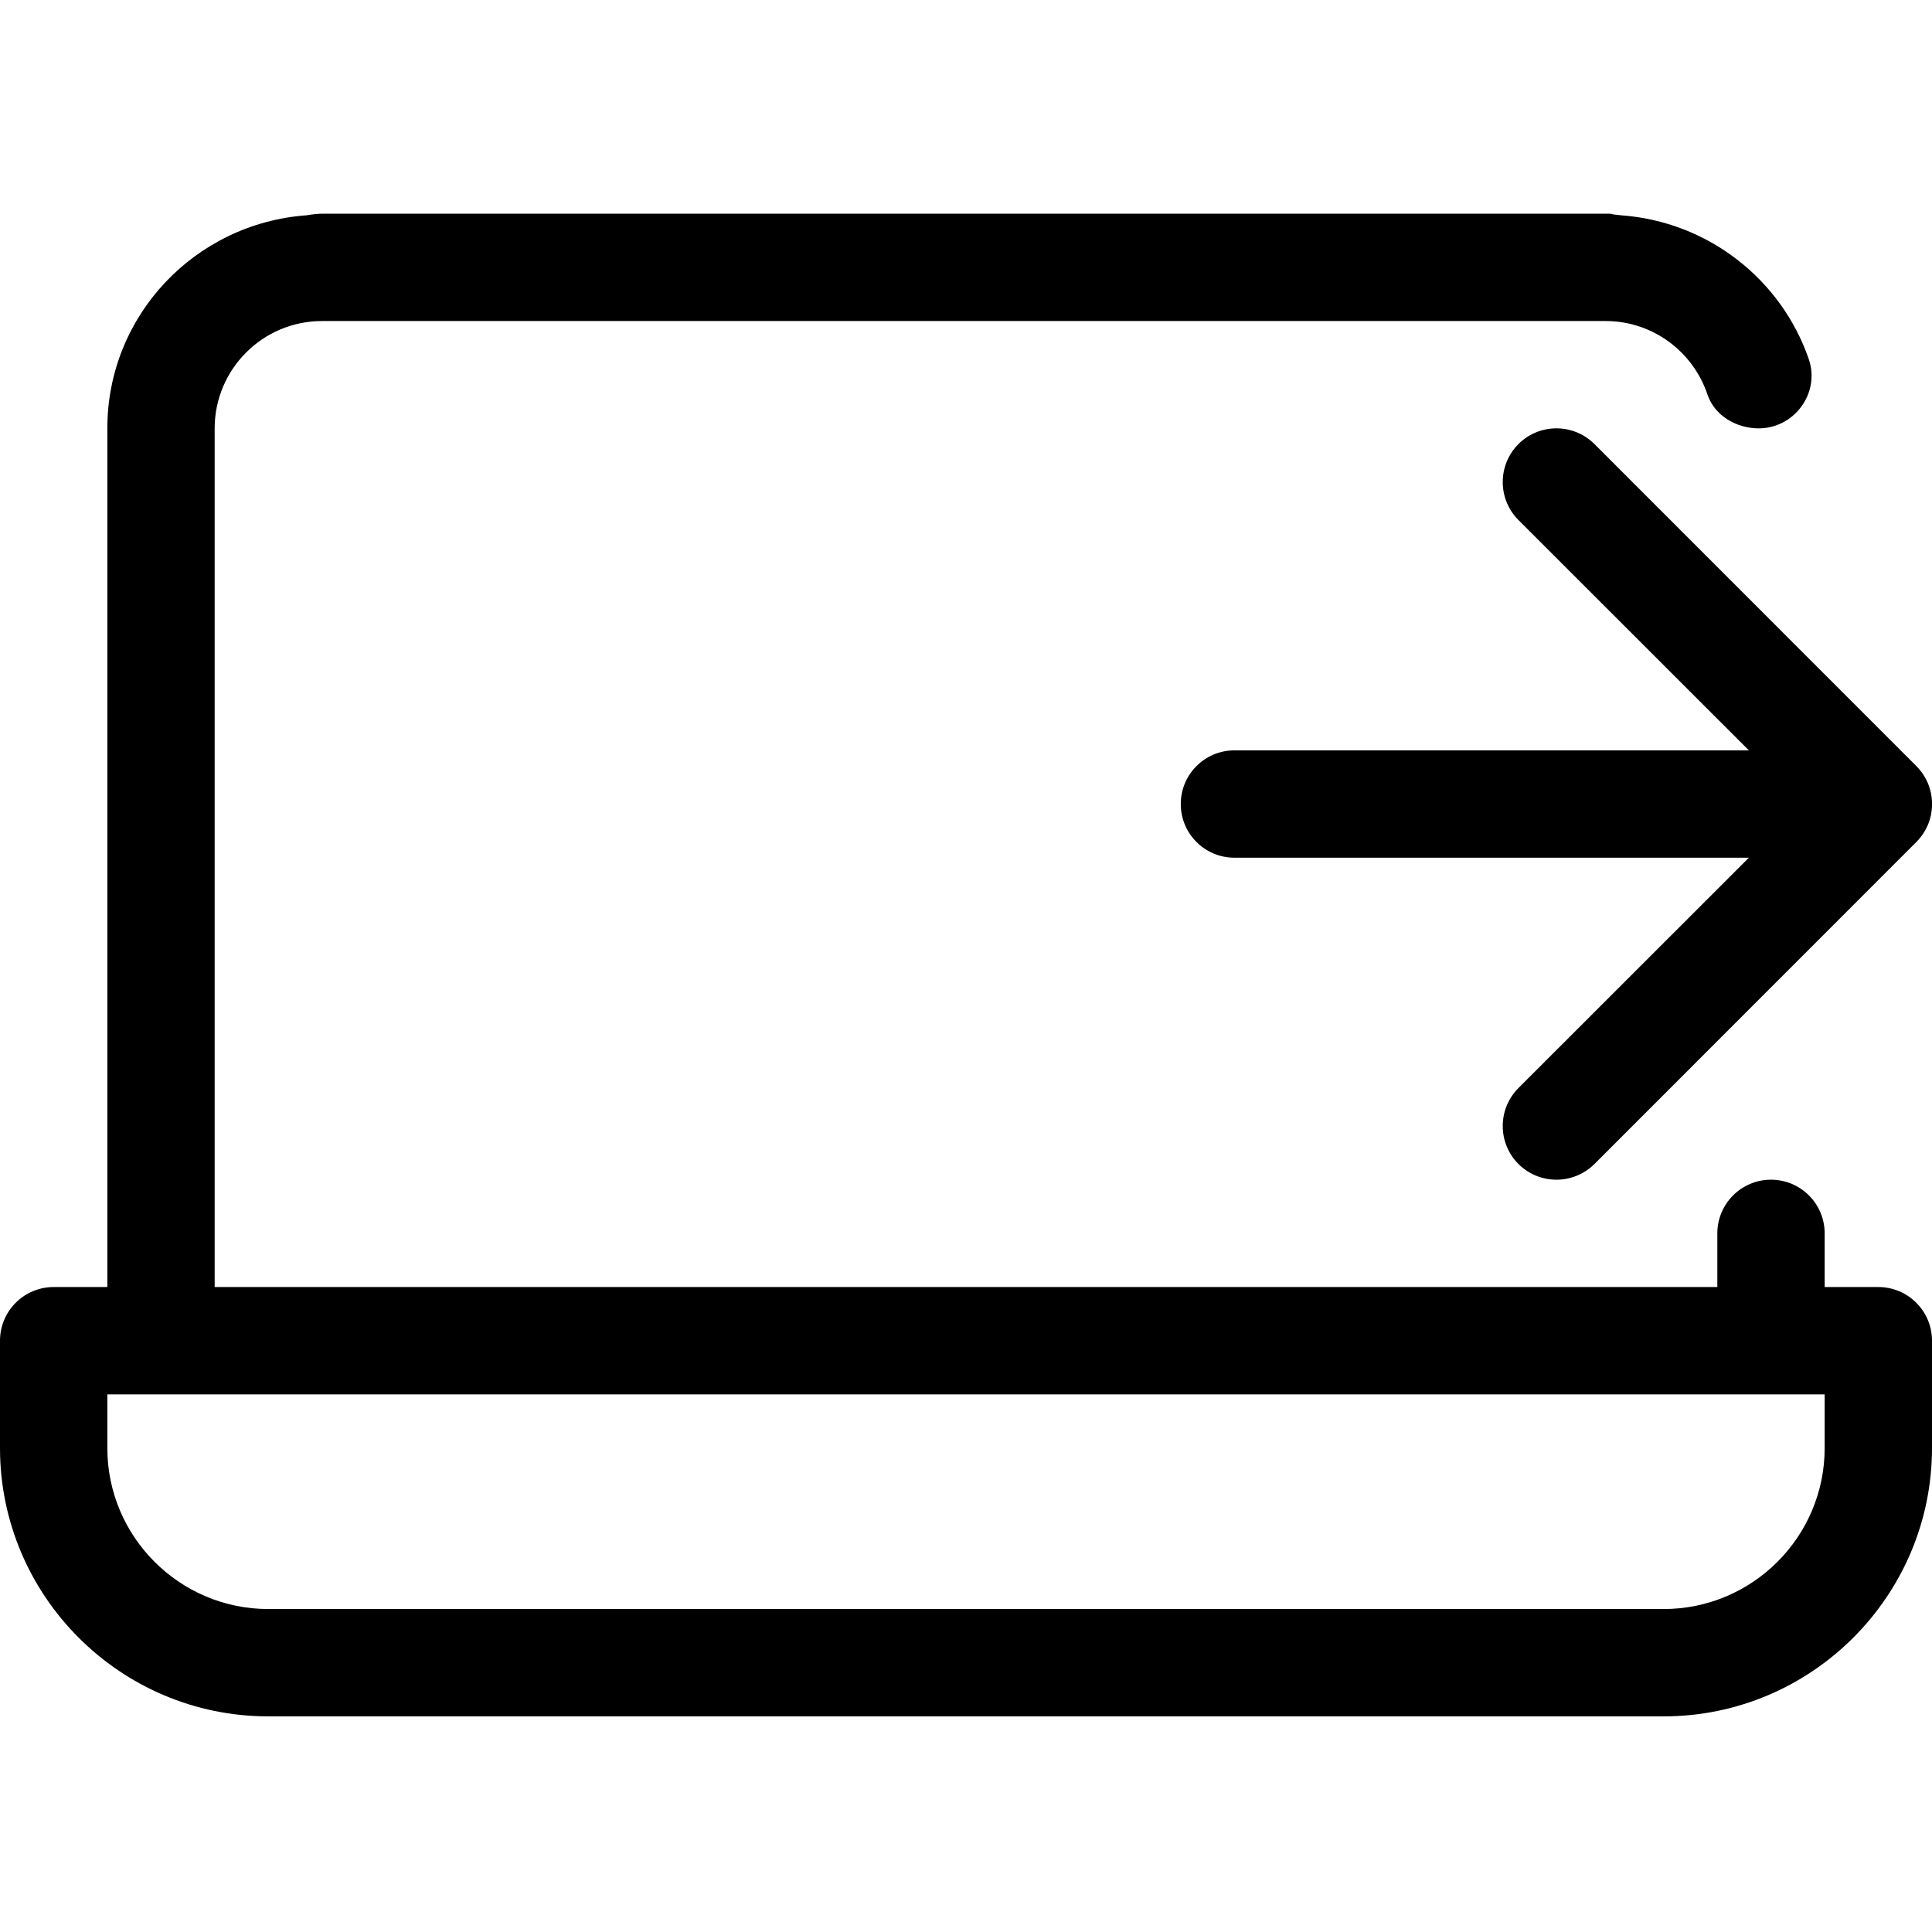
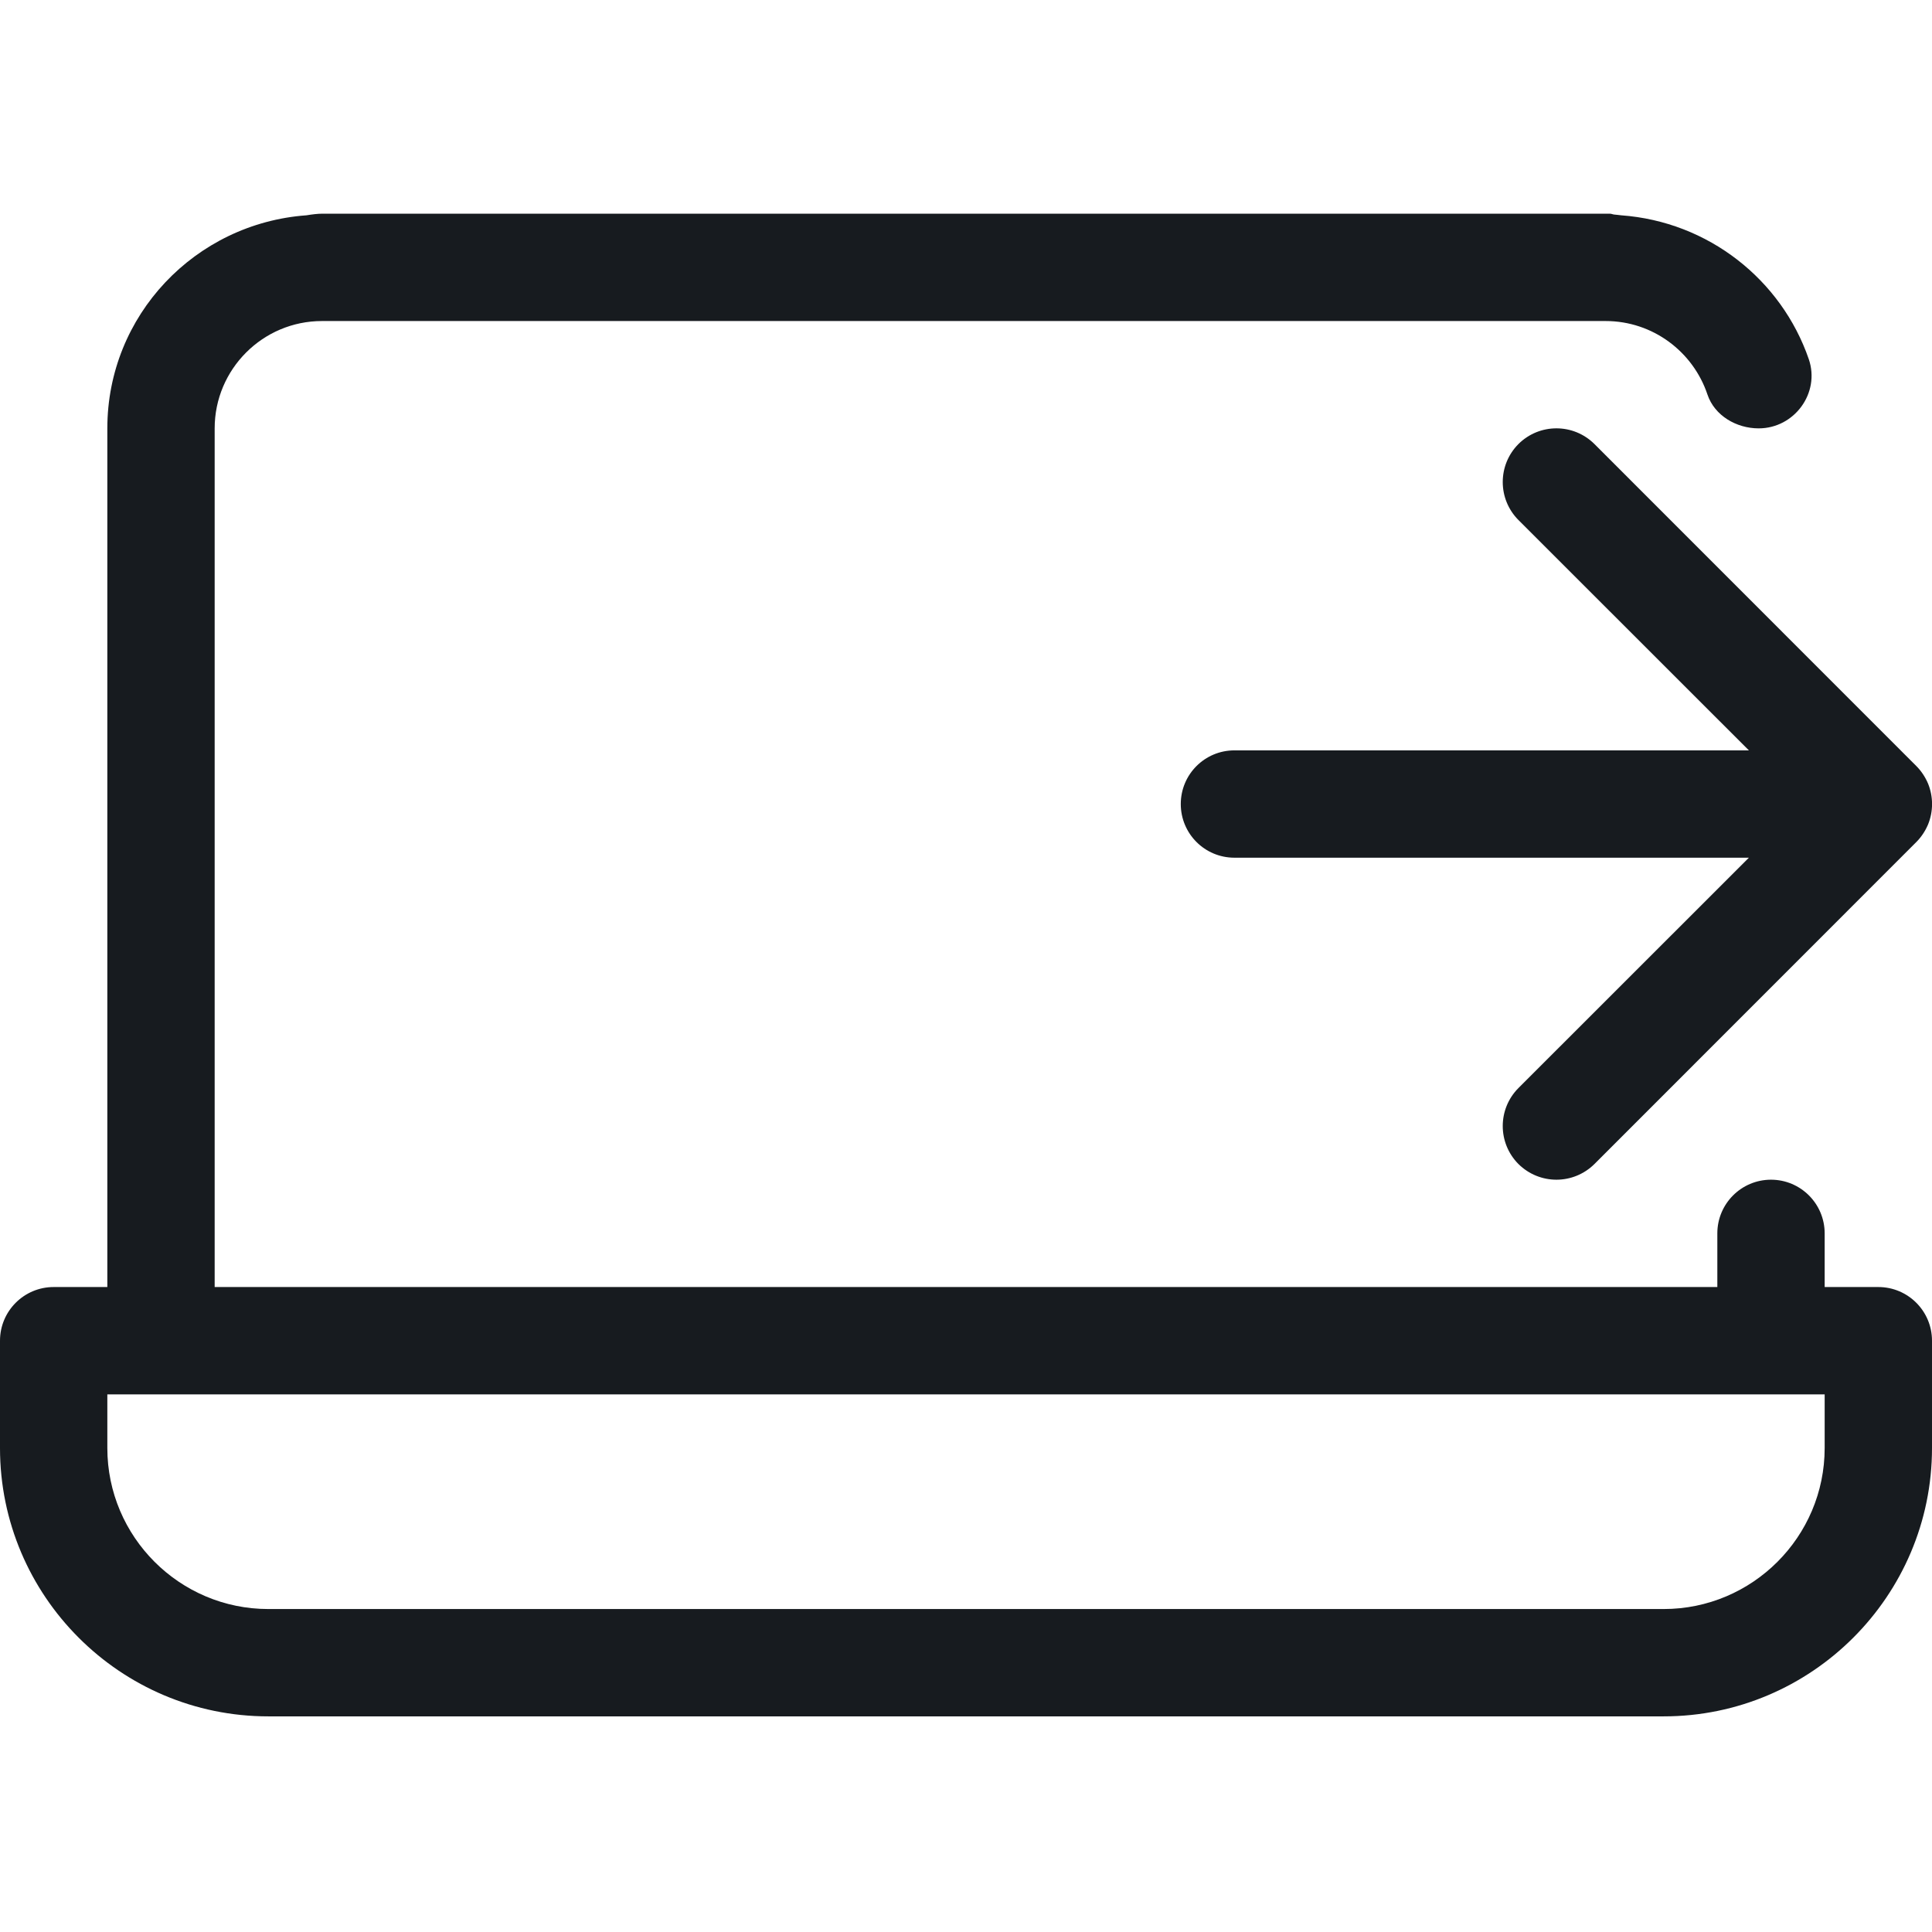
- <svg xmlns="http://www.w3.org/2000/svg" width="18" height="18" viewBox="0 0 18 18">
-   <path d="M17 13.491c0 .827-.673 1.5-1.5 1.5l-13 0c-.827 0-1.5-.673-1.5-1.5l0-.5 16 0 0 .5zm.5-1.5c.276 0 .5.224.5.5l0 1c0 1.378-1.122 2.5-2.5 2.5l-13 0c-1.379 0-2.5-1.122-2.5-2.5l0-1c0-.276.224-.5.5-.5l.5 0 0-8c0-1.054.82-1.91 1.855-1.985.055-.009.105-.015.145-.015l11.459 0 .5 0 .041 0c.014 0 .026.007.04.008.022.003.04.003.064.007.813.059 1.493.6 1.748 1.34.108.315-.134.645-.467.645-.208 0-.411-.119-.477-.315-.133-.398-.508-.685-.949-.685l-.5 0-11.459 0c-.552 0-1 .449-1 1l0 8 14 0 0-.5c0-.276.224-.5.5-.5.276 0 .5.224.5.5l0 .5.5 0zm-3.353-7.854c.196-.195.512-.195.708 0l2.999 3c.046.046.083.102.109.163.05.122.05.26 0 .382-.026.061-.063.117-.109.163l-2.999 3c-.098.097-.226.146-.354.146-.128 0-.256-.049-.354-.146-.195-.196-.195-.512 0-.708l2.147-2.146-4.793 0c-.277 0-.5-.224-.5-.5 0-.276.223-.5.5-.5l4.793 0-2.147-2.146c-.195-.196-.195-.512 0-.708z" fill="#000" fill-rule="evenodd" />
+ <svg xmlns="http://www.w3.org/2000/svg" width="18px" height="18px" viewBox="0 0 18 18" version="1.1">
+   <g id="meetings/move-call-out-laptop_18" stroke="none" stroke-width="1" fill="none" fill-rule="evenodd">
+     <path d="M17.5,11.991 L17,11.991 L17,11.491 C17,11.215 16.776,10.991 16.5,10.991 C16.224,10.991 16,11.215 16,11.491 L16,11.991 L2,11.991 L2,3.991 C2,3.44 2.448,2.991 3,2.991 L14.459,2.991 L14.959,2.991 C15.4,2.991 15.775,3.278 15.908,3.676 C15.974,3.872 16.177,3.991 16.385,3.991 C16.718,3.991 16.96,3.661 16.852,3.346 C16.597,2.606 15.917,2.065 15.104,2.006 C15.08,2.002 15.062,2.002 15.04,1.999 C15.026,1.998 15.014,1.991 15,1.991 L14.959,1.991 L14.459,1.991 L3,1.991 C2.96,1.991 2.91,1.997 2.855,2.006 C1.82,2.081 1,2.937 1,3.991 L1,11.991 L0.5,11.991 C0.224,11.991 0,12.215 0,12.491 L0,13.491 C0,14.869 1.121,15.991 2.5,15.991 L15.5,15.991 C16.878,15.991 18,14.869 18,13.491 L18,12.491 C18,12.215 17.776,11.991 17.5,11.991 L17.5,11.991 Z M17,13.491 C17,14.318 16.327,14.991 15.5,14.991 L2.5,14.991 C1.673,14.991 1,14.318 1,13.491 L1,12.991 L17,12.991 L17,13.491 Z M14.147,4.137 C13.952,4.333 13.952,4.649 14.147,4.845 L16.294,6.991 L11.501,6.991 C11.224,6.991 11.001,7.215 11.001,7.491 C11.001,7.767 11.224,7.991 11.501,7.991 L16.294,7.991 L14.147,10.137 C13.952,10.333 13.952,10.649 14.147,10.845 C14.245,10.942 14.373,10.991 14.501,10.991 C14.629,10.991 14.757,10.942 14.855,10.845 L17.854,7.845 C17.9,7.799 17.937,7.743 17.963,7.682 C18.013,7.56 18.013,7.422 17.963,7.3 C17.937,7.239 17.9,7.183 17.854,7.137 L14.855,4.137 C14.659,3.942 14.343,3.942 14.147,4.137" id="fill" fill="#171B1F" />
+   </g>
</svg>
